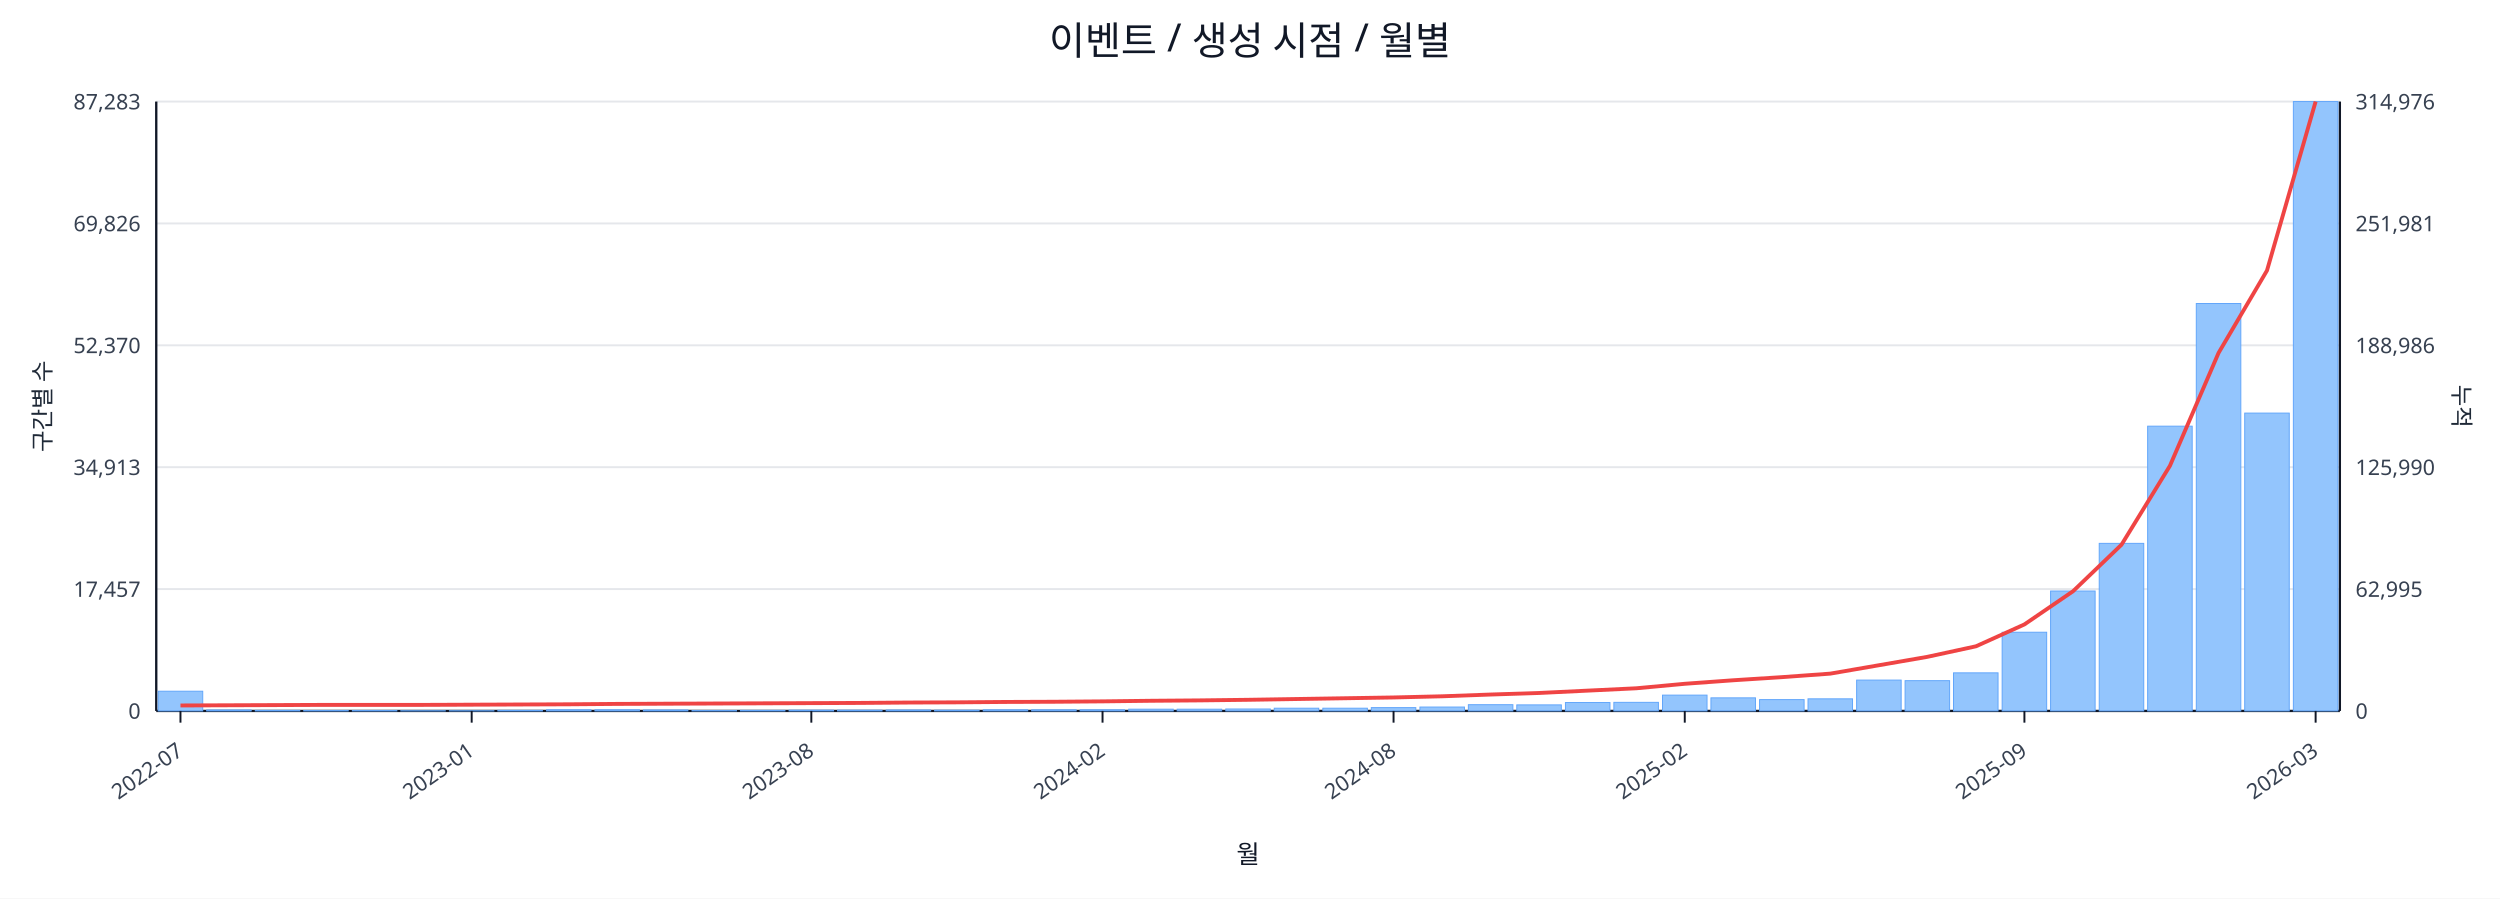
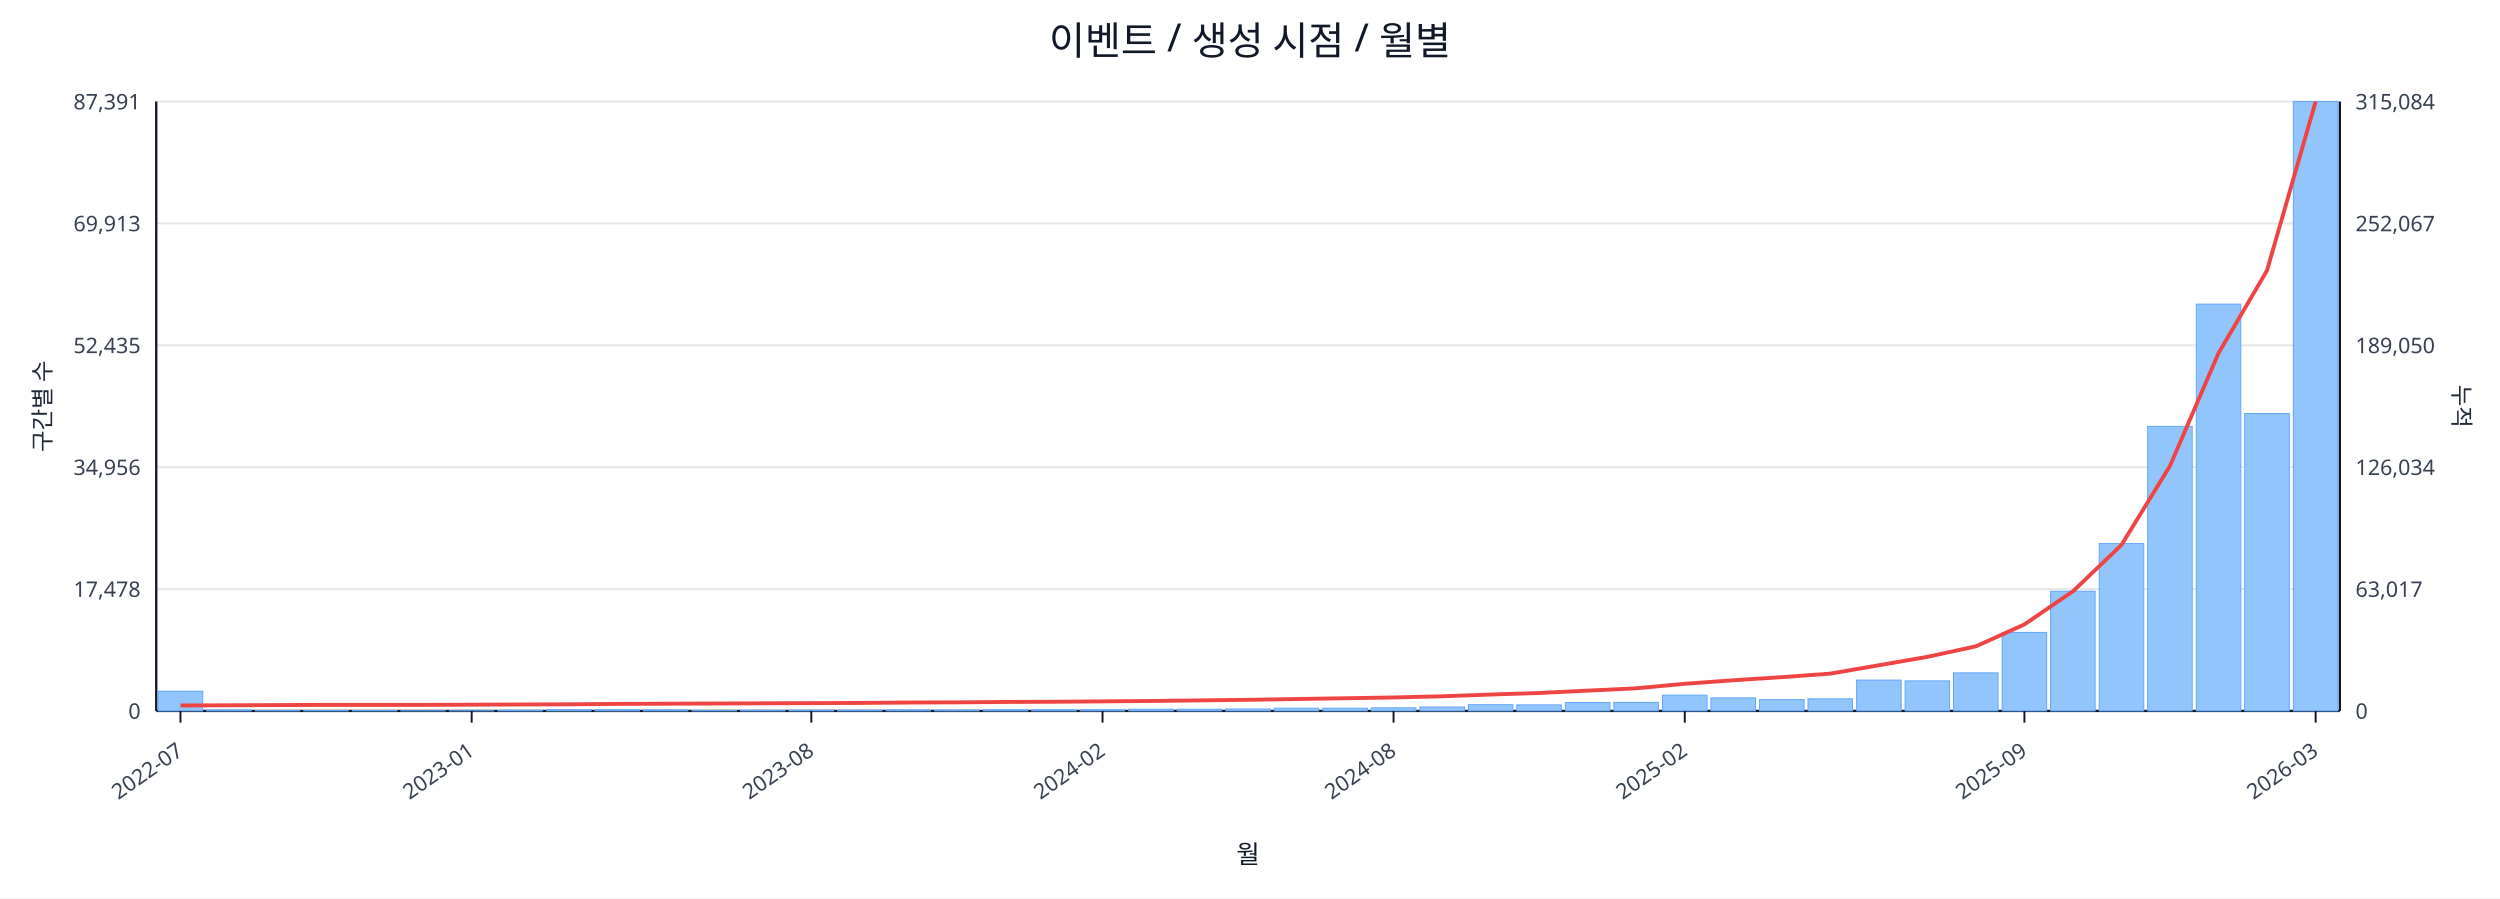
<svg xmlns="http://www.w3.org/2000/svg" width="1280" height="460" viewBox="0 0 1280 460">
  <rect x="0" y="0" width="100%" height="100%" fill="#ffffff" />
  <text x="640.0" y="28" font-size="20" text-anchor="middle" font-family="sans-serif" fill="#111827">이벤트 / 생성 시점 / 월별</text>
  <line x1="80.0" y1="52.0" x2="1198.0" y2="52.0" stroke="#e5e7eb" stroke-width="1" />
-   <text x="72.0" y="56.0" font-size="11" text-anchor="end" font-family="sans-serif" fill="#374151">87,283</text>
-   <text x="1206.0" y="56.0" font-size="11" text-anchor="start" font-family="sans-serif" fill="#374151">314,976</text>
+   <text x="72.0" y="56.0" font-size="11" text-anchor="end" font-family="sans-serif" fill="#374151">87,391</text>
+   <text x="1206.0" y="56.0" font-size="11" text-anchor="start" font-family="sans-serif" fill="#374151">315,084</text>
  <line x1="80.0" y1="114.4" x2="1198.0" y2="114.4" stroke="#e5e7eb" stroke-width="1" />
-   <text x="72.0" y="118.4" font-size="11" text-anchor="end" font-family="sans-serif" fill="#374151">69,826</text>
-   <text x="1206.0" y="118.4" font-size="11" text-anchor="start" font-family="sans-serif" fill="#374151">251,981</text>
+   <text x="72.0" y="118.4" font-size="11" text-anchor="end" font-family="sans-serif" fill="#374151">69,913</text>
+   <text x="1206.0" y="118.4" font-size="11" text-anchor="start" font-family="sans-serif" fill="#374151">252,067</text>
  <line x1="80.0" y1="176.8" x2="1198.0" y2="176.8" stroke="#e5e7eb" stroke-width="1" />
-   <text x="72.0" y="180.8" font-size="11" text-anchor="end" font-family="sans-serif" fill="#374151">52,370</text>
-   <text x="1206.0" y="180.8" font-size="11" text-anchor="start" font-family="sans-serif" fill="#374151">188,986</text>
+   <text x="72.0" y="180.8" font-size="11" text-anchor="end" font-family="sans-serif" fill="#374151">52,435</text>
+   <text x="1206.0" y="180.8" font-size="11" text-anchor="start" font-family="sans-serif" fill="#374151">189,050</text>
  <line x1="80.0" y1="239.2" x2="1198.0" y2="239.2" stroke="#e5e7eb" stroke-width="1" />
-   <text x="72.0" y="243.2" font-size="11" text-anchor="end" font-family="sans-serif" fill="#374151">34,913</text>
-   <text x="1206.0" y="243.2" font-size="11" text-anchor="start" font-family="sans-serif" fill="#374151">125,990</text>
+   <text x="72.0" y="243.2" font-size="11" text-anchor="end" font-family="sans-serif" fill="#374151">34,956</text>
+   <text x="1206.0" y="243.2" font-size="11" text-anchor="start" font-family="sans-serif" fill="#374151">126,034</text>
  <line x1="80.0" y1="301.6" x2="1198.0" y2="301.6" stroke="#e5e7eb" stroke-width="1" />
-   <text x="72.0" y="305.6" font-size="11" text-anchor="end" font-family="sans-serif" fill="#374151">17,457</text>
-   <text x="1206.0" y="305.6" font-size="11" text-anchor="start" font-family="sans-serif" fill="#374151">62,995</text>
+   <text x="72.0" y="305.6" font-size="11" text-anchor="end" font-family="sans-serif" fill="#374151">17,478</text>
+   <text x="1206.0" y="305.6" font-size="11" text-anchor="start" font-family="sans-serif" fill="#374151">63,017</text>
  <line x1="80.0" y1="364.0" x2="1198.0" y2="364.0" stroke="#e5e7eb" stroke-width="1" />
  <text x="72.0" y="368.0" font-size="11" text-anchor="end" font-family="sans-serif" fill="#374151">0</text>
  <text x="1206.0" y="368.0" font-size="11" text-anchor="start" font-family="sans-serif" fill="#374151">0</text>
  <line x1="80.0" y1="364.0" x2="1198.0" y2="364.0" stroke="#111827" stroke-width="1.2" />
  <line x1="80.0" y1="52.0" x2="80.0" y2="364.0" stroke="#111827" stroke-width="1.2" />
  <line x1="1198.0" y1="52.0" x2="1198.0" y2="364.0" stroke="#111827" stroke-width="1.2" />
  <rect x="81.0" y="353.9" width="22.8" height="10.1" fill="#93c5fd" stroke="#60a5fa" stroke-width="0.5" />
  <rect x="105.8" y="363.5" width="22.8" height="0.5" fill="#93c5fd" stroke="#60a5fa" stroke-width="0.5" />
-   <rect x="130.7" y="363.7" width="22.8" height="0.3" fill="#93c5fd" stroke="#60a5fa" stroke-width="0.5" />
+   <rect x="130.7" y="363.8" width="22.8" height="0.2" fill="#93c5fd" stroke="#60a5fa" stroke-width="0.5" />
  <rect x="155.5" y="363.8" width="22.8" height="0.2" fill="#93c5fd" stroke="#60a5fa" stroke-width="0.5" />
  <rect x="180.4" y="363.8" width="22.8" height="0.2" fill="#93c5fd" stroke="#60a5fa" stroke-width="0.5" />
  <rect x="205.2" y="363.9" width="22.8" height="0.1" fill="#93c5fd" stroke="#60a5fa" stroke-width="0.5" />
  <rect x="230.1" y="363.9" width="22.8" height="0.1" fill="#93c5fd" stroke="#60a5fa" stroke-width="0.5" />
  <rect x="254.9" y="363.7" width="22.8" height="0.3" fill="#93c5fd" stroke="#60a5fa" stroke-width="0.5" />
  <rect x="279.8" y="363.4" width="22.8" height="0.6" fill="#93c5fd" stroke="#60a5fa" stroke-width="0.5" />
  <rect x="304.6" y="363.4" width="22.8" height="0.6" fill="#93c5fd" stroke="#60a5fa" stroke-width="0.5" />
  <rect x="329.4" y="363.5" width="22.8" height="0.5" fill="#93c5fd" stroke="#60a5fa" stroke-width="0.5" />
  <rect x="354.3" y="363.8" width="22.8" height="0.2" fill="#93c5fd" stroke="#60a5fa" stroke-width="0.5" />
  <rect x="379.1" y="363.7" width="22.8" height="0.3" fill="#93c5fd" stroke="#60a5fa" stroke-width="0.5" />
  <rect x="404.0" y="363.6" width="22.8" height="0.4" fill="#93c5fd" stroke="#60a5fa" stroke-width="0.5" />
  <rect x="428.8" y="363.6" width="22.8" height="0.4" fill="#93c5fd" stroke="#60a5fa" stroke-width="0.5" />
  <rect x="453.7" y="363.5" width="22.8" height="0.5" fill="#93c5fd" stroke="#60a5fa" stroke-width="0.5" />
  <rect x="478.5" y="363.6" width="22.8" height="0.4" fill="#93c5fd" stroke="#60a5fa" stroke-width="0.5" />
  <rect x="503.4" y="363.4" width="22.8" height="0.6" fill="#93c5fd" stroke="#60a5fa" stroke-width="0.5" />
  <rect x="528.2" y="363.4" width="22.8" height="0.6" fill="#93c5fd" stroke="#60a5fa" stroke-width="0.5" />
  <rect x="553.0" y="363.4" width="22.8" height="0.6" fill="#93c5fd" stroke="#60a5fa" stroke-width="0.5" />
  <rect x="577.9" y="363.1" width="22.8" height="0.9" fill="#93c5fd" stroke="#60a5fa" stroke-width="0.5" />
  <rect x="602.7" y="363.1" width="22.8" height="0.9" fill="#93c5fd" stroke="#60a5fa" stroke-width="0.5" />
  <rect x="627.6" y="363.0" width="22.8" height="1.0" fill="#93c5fd" stroke="#60a5fa" stroke-width="0.5" />
  <rect x="652.4" y="362.6" width="22.8" height="1.4" fill="#93c5fd" stroke="#60a5fa" stroke-width="0.5" />
  <rect x="677.3" y="362.6" width="22.8" height="1.4" fill="#93c5fd" stroke="#60a5fa" stroke-width="0.5" />
-   <rect x="702.1" y="362.3" width="22.8" height="1.7" fill="#93c5fd" stroke="#60a5fa" stroke-width="0.5" />
+   <rect x="702.1" y="362.4" width="22.8" height="1.6" fill="#93c5fd" stroke="#60a5fa" stroke-width="0.5" />
  <rect x="727.0" y="362.0" width="22.8" height="2.0" fill="#93c5fd" stroke="#60a5fa" stroke-width="0.5" />
  <rect x="751.8" y="360.8" width="22.8" height="3.2" fill="#93c5fd" stroke="#60a5fa" stroke-width="0.5" />
  <rect x="776.6" y="360.9" width="22.8" height="3.1" fill="#93c5fd" stroke="#60a5fa" stroke-width="0.5" />
  <rect x="801.5" y="359.7" width="22.8" height="4.3" fill="#93c5fd" stroke="#60a5fa" stroke-width="0.5" />
  <rect x="826.3" y="359.6" width="22.8" height="4.4" fill="#93c5fd" stroke="#60a5fa" stroke-width="0.5" />
  <rect x="851.2" y="355.9" width="22.8" height="8.1" fill="#93c5fd" stroke="#60a5fa" stroke-width="0.5" />
  <rect x="876.0" y="357.3" width="22.8" height="6.7" fill="#93c5fd" stroke="#60a5fa" stroke-width="0.5" />
  <rect x="900.9" y="358.2" width="22.8" height="5.8" fill="#93c5fd" stroke="#60a5fa" stroke-width="0.5" />
  <rect x="925.7" y="357.8" width="22.8" height="6.2" fill="#93c5fd" stroke="#60a5fa" stroke-width="0.5" />
  <rect x="950.6" y="348.2" width="22.8" height="15.8" fill="#93c5fd" stroke="#60a5fa" stroke-width="0.5" />
-   <rect x="975.4" y="348.5" width="22.8" height="15.5" fill="#93c5fd" stroke="#60a5fa" stroke-width="0.5" />
+   <rect x="975.4" y="348.6" width="22.8" height="15.4" fill="#93c5fd" stroke="#60a5fa" stroke-width="0.5" />
  <rect x="1000.2" y="344.5" width="22.8" height="19.5" fill="#93c5fd" stroke="#60a5fa" stroke-width="0.5" />
-   <rect x="1025.1" y="323.7" width="22.8" height="40.3" fill="#93c5fd" stroke="#60a5fa" stroke-width="0.5" />
-   <rect x="1049.9" y="302.6" width="22.8" height="61.4" fill="#93c5fd" stroke="#60a5fa" stroke-width="0.5" />
-   <rect x="1074.8" y="278.2" width="22.8" height="85.8" fill="#93c5fd" stroke="#60a5fa" stroke-width="0.5" />
-   <rect x="1099.6" y="218.2" width="22.8" height="145.8" fill="#93c5fd" stroke="#60a5fa" stroke-width="0.5" />
-   <rect x="1124.5" y="155.4" width="22.8" height="208.6" fill="#93c5fd" stroke="#60a5fa" stroke-width="0.5" />
-   <rect x="1149.3" y="211.5" width="22.8" height="152.5" fill="#93c5fd" stroke="#60a5fa" stroke-width="0.5" />
+   <rect x="1025.1" y="323.8" width="22.8" height="40.2" fill="#93c5fd" stroke="#60a5fa" stroke-width="0.5" />
+   <rect x="1049.9" y="302.7" width="22.8" height="61.3" fill="#93c5fd" stroke="#60a5fa" stroke-width="0.5" />
+   <rect x="1074.8" y="278.3" width="22.8" height="85.7" fill="#93c5fd" stroke="#60a5fa" stroke-width="0.5" />
+   <rect x="1099.6" y="218.3" width="22.8" height="145.7" fill="#93c5fd" stroke="#60a5fa" stroke-width="0.5" />
+   <rect x="1124.5" y="155.7" width="22.8" height="208.3" fill="#93c5fd" stroke="#60a5fa" stroke-width="0.5" />
+   <rect x="1149.3" y="211.7" width="22.8" height="152.3" fill="#93c5fd" stroke="#60a5fa" stroke-width="0.5" />
  <rect x="1174.2" y="52.0" width="22.8" height="312.0" fill="#93c5fd" stroke="#60a5fa" stroke-width="0.5" />
-   <polyline fill="none" stroke="#ef4444" stroke-width="2" points="92.4,361.2 117.3,361.1 142.1,361.0 167.0,360.9 191.8,360.9 216.6,360.9 241.5,360.8 266.3,360.7 291.2,360.6 316.0,360.4 340.9,360.3 365.7,360.2 390.6,360.1 415.4,360.0 440.2,359.9 465.1,359.7 489.9,359.6 514.8,359.4 539.6,359.3 564.5,359.1 589.3,358.8 614.2,358.6 639.0,358.3 663.8,357.9 688.7,357.5 713.5,357.1 738.4,356.5 763.2,355.6 788.1,354.8 812.9,353.6 837.8,352.4 862.6,350.1 887.4,348.3 912.3,346.7 937.1,344.9 962.0,340.6 986.8,336.3 1011.7,330.9 1036.5,319.7 1061.4,302.7 1086.2,278.9 1111.0,238.5 1135.9,180.7 1160.7,138.5 1185.6,52.0" />
+   <polyline fill="none" stroke="#ef4444" stroke-width="2" points="92.4,361.2 117.3,361.1 142.1,361.0 167.0,360.9 191.8,360.9 216.6,360.9 241.5,360.8 266.3,360.7 291.2,360.6 316.0,360.4 340.9,360.3 365.7,360.2 390.6,360.1 415.4,360.0 440.2,359.9 465.1,359.7 489.9,359.6 514.8,359.4 539.6,359.3 564.5,359.1 589.3,358.9 614.2,358.6 639.0,358.3 663.8,357.9 688.7,357.5 713.5,357.1 738.4,356.5 763.2,355.6 788.1,354.8 812.9,353.6 837.8,352.4 862.6,350.1 887.4,348.3 912.3,346.7 937.1,344.9 962.0,340.6 986.8,336.3 1011.7,330.9 1036.5,319.7 1061.4,302.7 1086.2,279.0 1111.0,238.6 1135.9,180.8 1160.7,138.5 1185.6,52.0" />
  <line x1="92.4" y1="364.0" x2="92.4" y2="370.0" stroke="#111827" stroke-width="1" />
  <text x="94.4" y="386.0" font-size="11" text-anchor="end" transform="rotate(-35 94.4 386.0)" font-family="sans-serif" fill="#374151">2022-07</text>
  <line x1="241.5" y1="364.0" x2="241.5" y2="370.0" stroke="#111827" stroke-width="1" />
  <text x="243.5" y="386.0" font-size="11" text-anchor="end" transform="rotate(-35 243.5 386.0)" font-family="sans-serif" fill="#374151">2023-01</text>
  <line x1="415.4" y1="364.0" x2="415.4" y2="370.0" stroke="#111827" stroke-width="1" />
  <text x="417.4" y="386.0" font-size="11" text-anchor="end" transform="rotate(-35 417.4 386.0)" font-family="sans-serif" fill="#374151">2023-08</text>
  <line x1="564.5" y1="364.0" x2="564.5" y2="370.0" stroke="#111827" stroke-width="1" />
  <text x="566.5" y="386.0" font-size="11" text-anchor="end" transform="rotate(-35 566.5 386.0)" font-family="sans-serif" fill="#374151">2024-02</text>
  <line x1="713.5" y1="364.0" x2="713.5" y2="370.0" stroke="#111827" stroke-width="1" />
  <text x="715.5" y="386.0" font-size="11" text-anchor="end" transform="rotate(-35 715.5 386.0)" font-family="sans-serif" fill="#374151">2024-08</text>
  <line x1="862.6" y1="364.0" x2="862.6" y2="370.0" stroke="#111827" stroke-width="1" />
  <text x="864.6" y="386.0" font-size="11" text-anchor="end" transform="rotate(-35 864.6 386.0)" font-family="sans-serif" fill="#374151">2025-02</text>
  <line x1="1036.5" y1="364.0" x2="1036.5" y2="370.0" stroke="#111827" stroke-width="1" />
  <text x="1038.5" y="386.0" font-size="11" text-anchor="end" transform="rotate(-35 1038.5 386.0)" font-family="sans-serif" fill="#374151">2025-09</text>
  <line x1="1185.6" y1="364.0" x2="1185.6" y2="370.0" stroke="#111827" stroke-width="1" />
  <text x="1187.6" y="386.0" font-size="11" text-anchor="end" transform="rotate(-35 1187.6 386.0)" font-family="sans-serif" fill="#374151">2026-03</text>
  <text x="26" y="208.0" font-size="12" transform="rotate(-90 26 208.0)" text-anchor="middle" font-family="sans-serif" fill="#1f2937">구간별 수</text>
  <text x="1256.0" y="208.0" font-size="12" transform="rotate(90 1256.0 208.0)" text-anchor="middle" font-family="sans-serif" fill="#1f2937">누적</text>
  <text x="639.0" y="442.0" font-size="13" text-anchor="middle" font-family="sans-serif" fill="#111827">월</text>
</svg>
